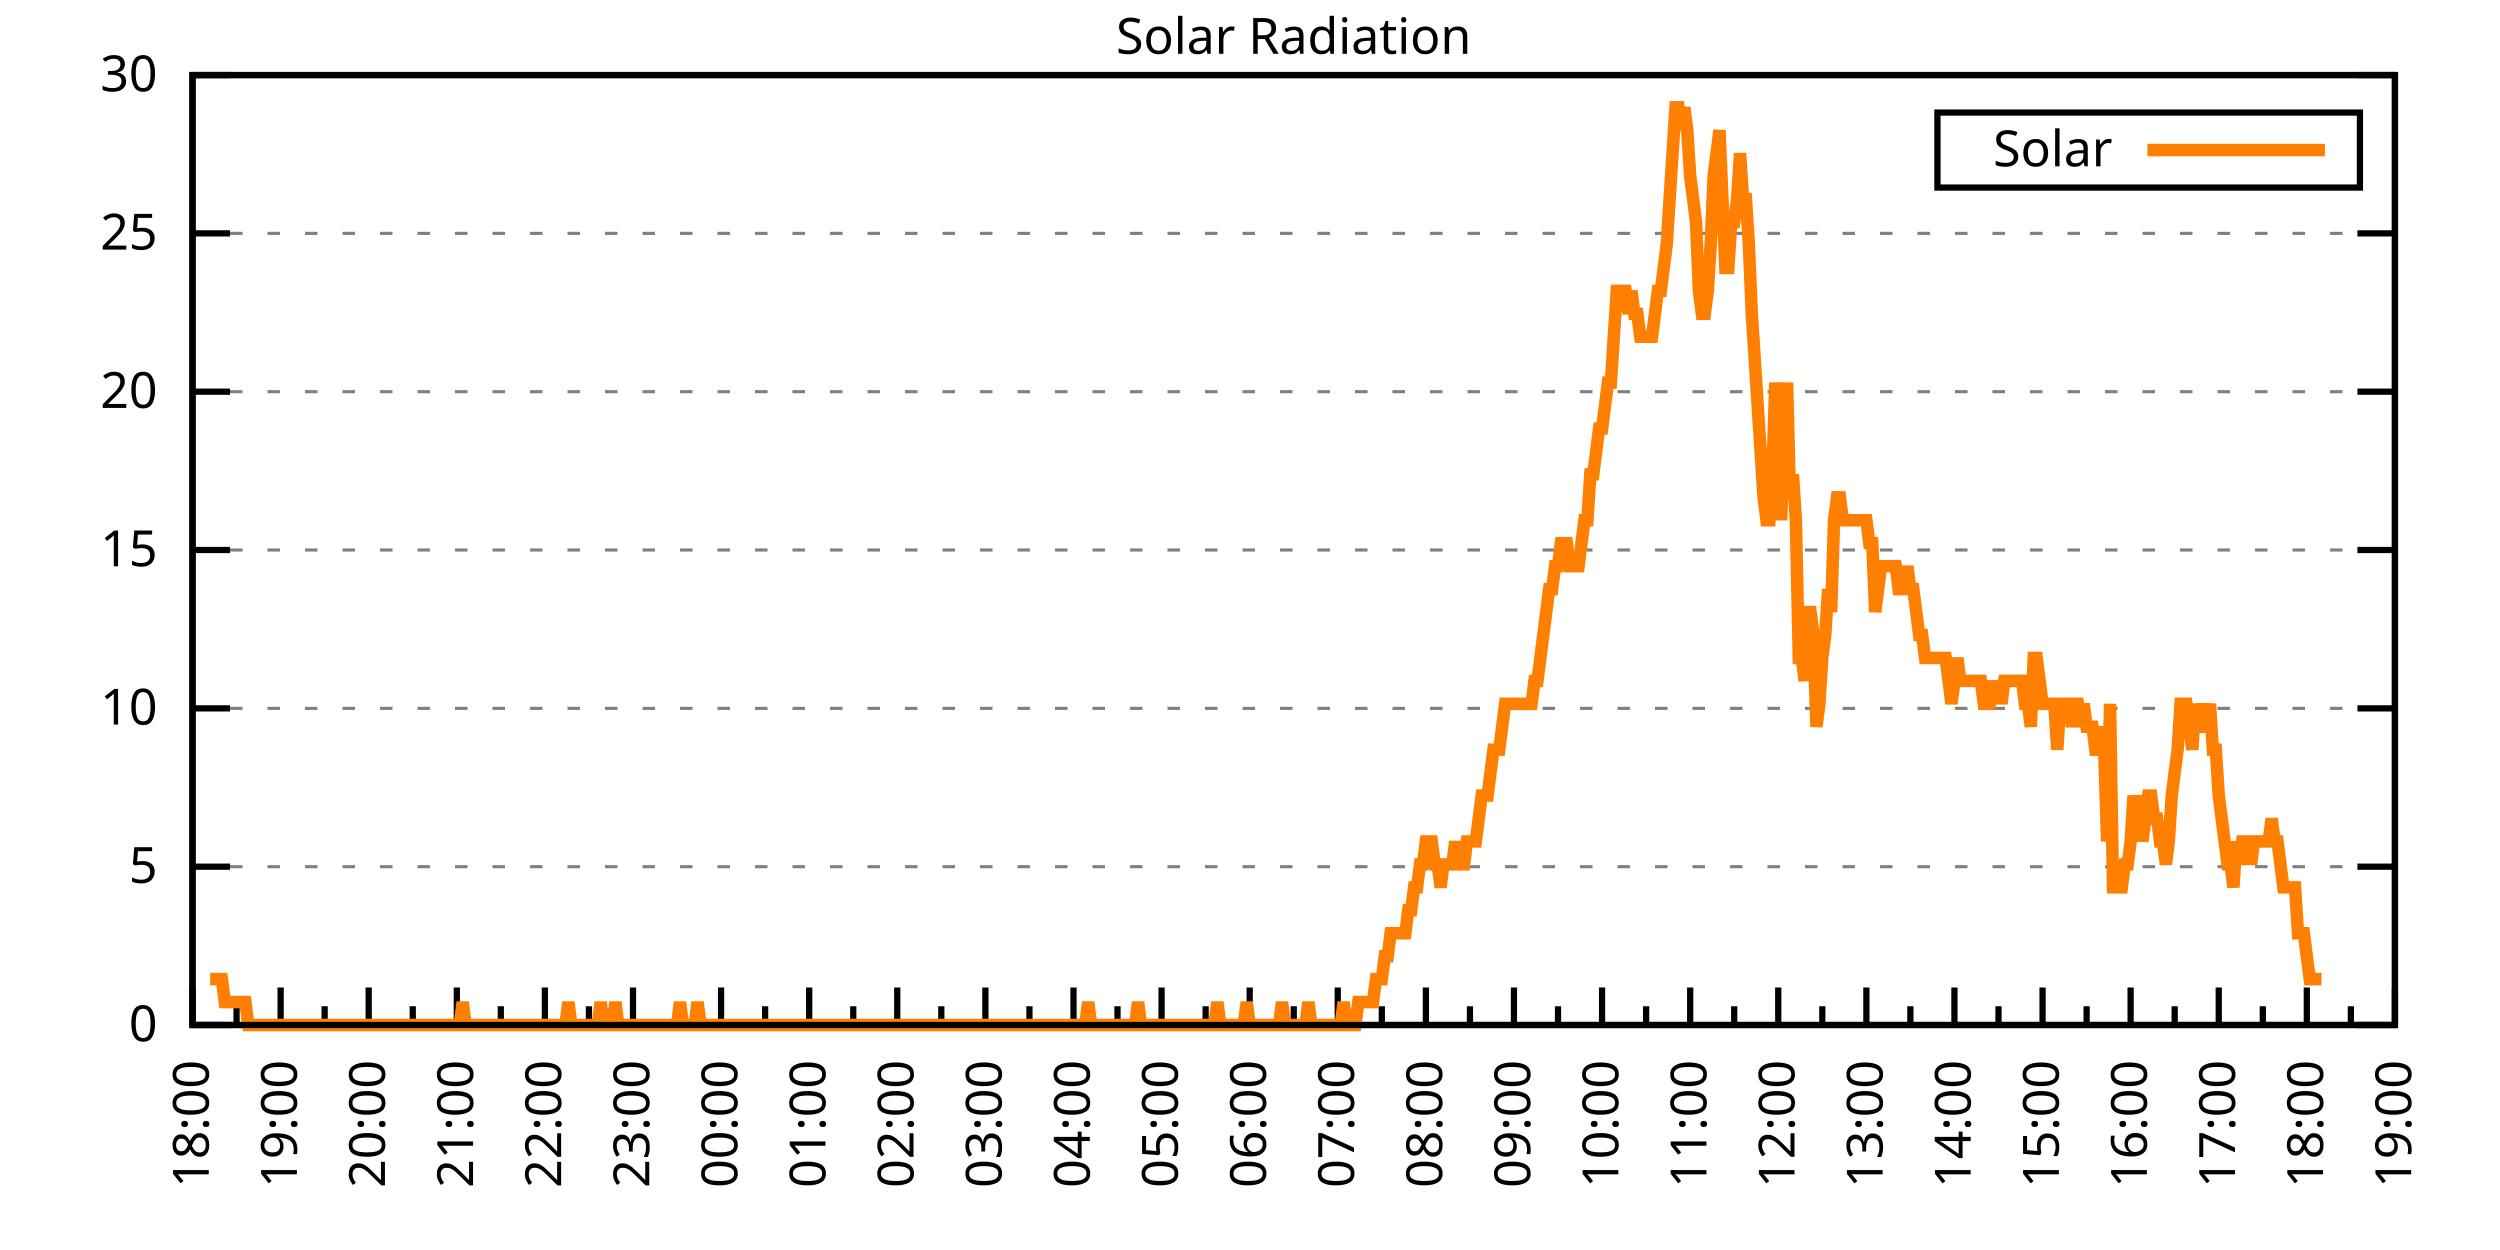
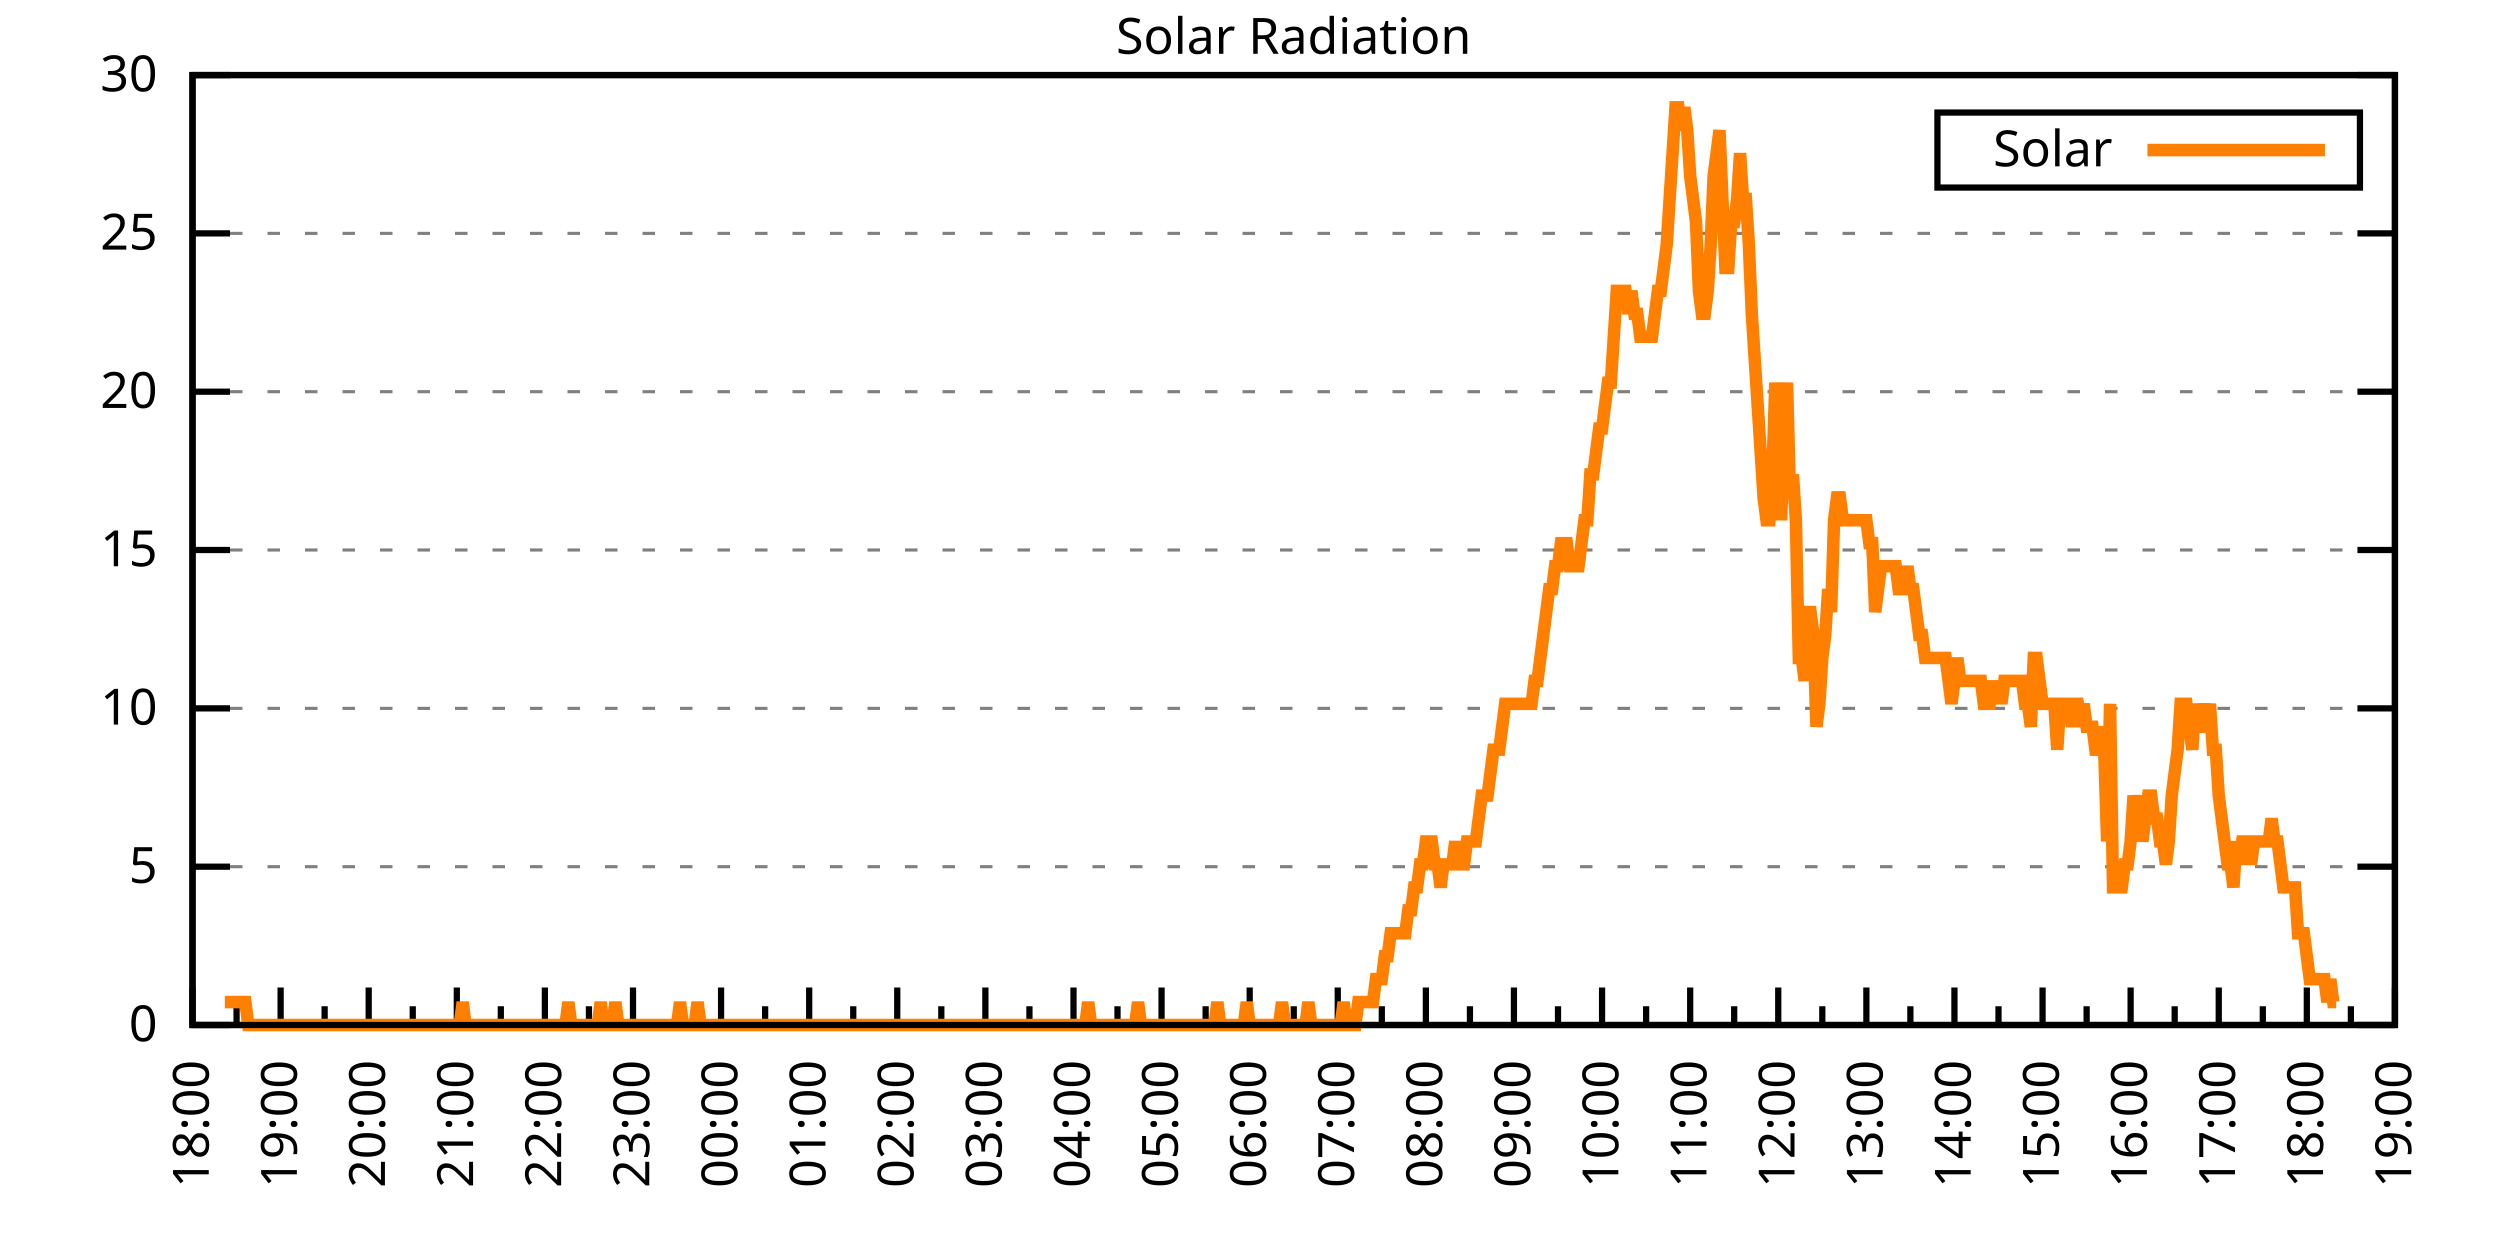
<svg xmlns="http://www.w3.org/2000/svg" xmlns:xlink="http://www.w3.org/1999/xlink" width="400" height="200" viewBox="0 0 400 200">
  <g id="gnuplot_canvas">
    <rect x="0" y="0" width="400" height="200" fill="none" />
    <defs>
      <circle id="gpDot" r="0.5" stroke-width="0.5" stroke="currentColor" />
      <path id="gpPt0" stroke-width="0.333" stroke="currentColor" d="M-1,0 h2 M0,-1 v2" />
      <path id="gpPt1" stroke-width="0.333" stroke="currentColor" d="M-1,-1 L1,1 M1,-1 L-1,1" />
      <path id="gpPt2" stroke-width="0.333" stroke="currentColor" d="M-1,0 L1,0 M0,-1 L0,1 M-1,-1 L1,1 M-1,1 L1,-1" />
      <rect id="gpPt3" stroke-width="0.333" stroke="currentColor" x="-1" y="-1" width="2" height="2" />
      <rect id="gpPt4" stroke-width="0.333" stroke="currentColor" fill="currentColor" x="-1" y="-1" width="2" height="2" />
      <circle id="gpPt5" stroke-width="0.333" stroke="currentColor" cx="0" cy="0" r="1" />
      <use xlink:href="#gpPt5" id="gpPt6" fill="currentColor" stroke="none" />
      <path id="gpPt7" stroke-width="0.333" stroke="currentColor" d="M0,-1.33 L-1.33,0.67 L1.33,0.67 z" />
      <use xlink:href="#gpPt7" id="gpPt8" fill="currentColor" stroke="none" />
      <use xlink:href="#gpPt7" id="gpPt9" stroke="currentColor" transform="rotate(180)" />
      <use xlink:href="#gpPt9" id="gpPt10" fill="currentColor" stroke="none" />
      <use xlink:href="#gpPt3" id="gpPt11" stroke="currentColor" transform="rotate(45)" />
      <use xlink:href="#gpPt11" id="gpPt12" fill="currentColor" stroke="none" />
      <path id="gpPt13" stroke-width="0.333" stroke="currentColor" d="M0,1.330 L1.265,0.411 L0.782,-1.067 L-0.782,-1.076 L-1.265,0.411 z" />
      <use xlink:href="#gpPt13" id="gpPt14" fill="currentColor" stroke="none" />
      <filter id="textbox" filterUnits="objectBoundingBox" x="0" y="0" height="1" width="1">
        <feFlood flood-color="white" flood-opacity="1" result="bgnd" />
        <feComposite in="SourceGraphic" in2="bgnd" operator="atop" />
      </filter>
      <filter id="greybox" filterUnits="objectBoundingBox" x="0" y="0" height="1" width="1">
        <feFlood flood-color="lightgrey" flood-opacity="1" result="grey" />
        <feComposite in="SourceGraphic" in2="grey" operator="atop" />
      </filter>
    </defs>
    <g fill="none" color="white" stroke="currentColor" stroke-width="1.00" stroke-linecap="butt" stroke-linejoin="miter">
</g>
    <g fill="none" color="black" stroke="currentColor" stroke-width="1.00" stroke-linecap="butt" stroke-linejoin="miter">
      <g stroke="none" shape-rendering="crispEdges">
        <polygon fill="rgb(255, 255, 255)" points="30.80,164.00 383.18,164.00 383.18,12.02 30.80,12.02 " />
      </g>
    </g>
    <g fill="none" color="black" stroke="currentColor" stroke-width="1.00" stroke-linecap="butt" stroke-linejoin="miter">
</g>
    <g fill="none" color="black" stroke="black" stroke-width="0.50" stroke-linecap="butt" stroke-linejoin="miter">
</g>
    <g fill="none" color="gray" stroke="currentColor" stroke-width="0.50" stroke-linecap="butt" stroke-linejoin="miter">
      <path stroke="gray" stroke-dasharray="2,4" class="gridline" d="M30.80,164.00 L383.19,164.00  " />
    </g>
    <g fill="none" color="gray" stroke="gray" stroke-width="1.00" stroke-linecap="butt" stroke-linejoin="miter">
</g>
    <g fill="none" color="black" stroke="currentColor" stroke-width="1.00" stroke-linecap="butt" stroke-linejoin="miter">
      <path stroke="black" d="M30.80,164.00 L36.80,164.00 M383.19,164.00 L377.19,164.00  " />
      <g transform="translate(25.20,166.60)" stroke="none" fill="black" font-family="Sans" font-size="8.00" text-anchor="end">
        <text>
          <tspan font-family="Sans"> 0</tspan>
        </text>
      </g>
    </g>
    <g fill="none" color="black" stroke="currentColor" stroke-width="1.00" stroke-linecap="butt" stroke-linejoin="miter">
</g>
    <g fill="none" color="black" stroke="black" stroke-width="0.50" stroke-linecap="butt" stroke-linejoin="miter">
</g>
    <g fill="none" color="gray" stroke="currentColor" stroke-width="0.50" stroke-linecap="butt" stroke-linejoin="miter">
      <path stroke="gray" stroke-dasharray="2,4" class="gridline" d="M30.80,138.67 L383.19,138.67  " />
    </g>
    <g fill="none" color="gray" stroke="gray" stroke-width="1.00" stroke-linecap="butt" stroke-linejoin="miter">
</g>
    <g fill="none" color="black" stroke="currentColor" stroke-width="1.00" stroke-linecap="butt" stroke-linejoin="miter">
      <path stroke="black" d="M30.80,138.67 L36.80,138.67 M383.19,138.67 L377.19,138.67  " />
      <g transform="translate(25.20,141.27)" stroke="none" fill="black" font-family="Sans" font-size="8.00" text-anchor="end">
        <text>
          <tspan font-family="Sans"> 5</tspan>
        </text>
      </g>
    </g>
    <g fill="none" color="black" stroke="currentColor" stroke-width="1.00" stroke-linecap="butt" stroke-linejoin="miter">
</g>
    <g fill="none" color="black" stroke="black" stroke-width="0.50" stroke-linecap="butt" stroke-linejoin="miter">
</g>
    <g fill="none" color="gray" stroke="currentColor" stroke-width="0.50" stroke-linecap="butt" stroke-linejoin="miter">
      <path stroke="gray" stroke-dasharray="2,4" class="gridline" d="M30.80,113.34 L383.19,113.34  " />
    </g>
    <g fill="none" color="gray" stroke="gray" stroke-width="1.00" stroke-linecap="butt" stroke-linejoin="miter">
</g>
    <g fill="none" color="black" stroke="currentColor" stroke-width="1.00" stroke-linecap="butt" stroke-linejoin="miter">
      <path stroke="black" d="M30.80,113.34 L36.80,113.34 M383.19,113.34 L377.19,113.34  " />
      <g transform="translate(25.20,115.94)" stroke="none" fill="black" font-family="Sans" font-size="8.00" text-anchor="end">
        <text>
          <tspan font-family="Sans"> 10</tspan>
        </text>
      </g>
    </g>
    <g fill="none" color="black" stroke="currentColor" stroke-width="1.00" stroke-linecap="butt" stroke-linejoin="miter">
</g>
    <g fill="none" color="black" stroke="black" stroke-width="0.50" stroke-linecap="butt" stroke-linejoin="miter">
</g>
    <g fill="none" color="gray" stroke="currentColor" stroke-width="0.50" stroke-linecap="butt" stroke-linejoin="miter">
      <path stroke="gray" stroke-dasharray="2,4" class="gridline" d="M30.80,88.00 L383.19,88.00  " />
    </g>
    <g fill="none" color="gray" stroke="gray" stroke-width="1.00" stroke-linecap="butt" stroke-linejoin="miter">
</g>
    <g fill="none" color="black" stroke="currentColor" stroke-width="1.00" stroke-linecap="butt" stroke-linejoin="miter">
      <path stroke="black" d="M30.80,88.00 L36.80,88.00 M383.19,88.00 L377.19,88.00  " />
      <g transform="translate(25.20,90.60)" stroke="none" fill="black" font-family="Sans" font-size="8.00" text-anchor="end">
        <text>
          <tspan font-family="Sans"> 15</tspan>
        </text>
      </g>
    </g>
    <g fill="none" color="black" stroke="currentColor" stroke-width="1.00" stroke-linecap="butt" stroke-linejoin="miter">
</g>
    <g fill="none" color="black" stroke="black" stroke-width="0.50" stroke-linecap="butt" stroke-linejoin="miter">
</g>
    <g fill="none" color="gray" stroke="currentColor" stroke-width="0.50" stroke-linecap="butt" stroke-linejoin="miter">
      <path stroke="gray" stroke-dasharray="2,4" class="gridline" d="M30.80,62.67 L383.19,62.67  " />
    </g>
    <g fill="none" color="gray" stroke="gray" stroke-width="1.00" stroke-linecap="butt" stroke-linejoin="miter">
</g>
    <g fill="none" color="black" stroke="currentColor" stroke-width="1.00" stroke-linecap="butt" stroke-linejoin="miter">
      <path stroke="black" d="M30.80,62.67 L36.80,62.67 M383.19,62.67 L377.19,62.67  " />
      <g transform="translate(25.20,65.27)" stroke="none" fill="black" font-family="Sans" font-size="8.00" text-anchor="end">
        <text>
          <tspan font-family="Sans"> 20</tspan>
        </text>
      </g>
    </g>
    <g fill="none" color="black" stroke="currentColor" stroke-width="1.00" stroke-linecap="butt" stroke-linejoin="miter">
</g>
    <g fill="none" color="black" stroke="black" stroke-width="0.50" stroke-linecap="butt" stroke-linejoin="miter">
</g>
    <g fill="none" color="gray" stroke="currentColor" stroke-width="0.50" stroke-linecap="butt" stroke-linejoin="miter">
      <path stroke="gray" stroke-dasharray="2,4" class="gridline" d="M30.80,37.34 L383.19,37.34  " />
    </g>
    <g fill="none" color="gray" stroke="gray" stroke-width="1.00" stroke-linecap="butt" stroke-linejoin="miter">
</g>
    <g fill="none" color="black" stroke="currentColor" stroke-width="1.00" stroke-linecap="butt" stroke-linejoin="miter">
      <path stroke="black" d="M30.80,37.34 L36.80,37.34 M383.19,37.34 L377.19,37.34  " />
      <g transform="translate(25.20,39.94)" stroke="none" fill="black" font-family="Sans" font-size="8.00" text-anchor="end">
        <text>
          <tspan font-family="Sans"> 25</tspan>
        </text>
      </g>
    </g>
    <g fill="none" color="black" stroke="currentColor" stroke-width="1.00" stroke-linecap="butt" stroke-linejoin="miter">
</g>
    <g fill="none" color="black" stroke="black" stroke-width="0.50" stroke-linecap="butt" stroke-linejoin="miter">
</g>
    <g fill="none" color="gray" stroke="currentColor" stroke-width="0.50" stroke-linecap="butt" stroke-linejoin="miter">
      <path stroke="gray" stroke-dasharray="2,4" class="gridline" d="M30.80,12.01 L383.19,12.01  " />
    </g>
    <g fill="none" color="gray" stroke="gray" stroke-width="1.00" stroke-linecap="butt" stroke-linejoin="miter">
</g>
    <g fill="none" color="black" stroke="currentColor" stroke-width="1.00" stroke-linecap="butt" stroke-linejoin="miter">
      <path stroke="black" d="M30.80,12.01 L36.80,12.01 M383.19,12.01 L377.19,12.01  " />
      <g transform="translate(25.20,14.61)" stroke="none" fill="black" font-family="Sans" font-size="8.00" text-anchor="end">
        <text>
          <tspan font-family="Sans"> 30</tspan>
        </text>
      </g>
    </g>
    <g fill="none" color="black" stroke="currentColor" stroke-width="1.00" stroke-linecap="butt" stroke-linejoin="miter">
      <path stroke="black" d="M30.80,164.00 L30.80,158.00  " />
      <g transform="translate(33.40,169.60) rotate(270)" stroke="none" fill="black" font-family="Sans" font-size="8.00" text-anchor="end">
        <text>
          <tspan font-family="Sans">18:00</tspan>
        </text>
      </g>
    </g>
    <g fill="none" color="black" stroke="currentColor" stroke-width="1.00" stroke-linecap="butt" stroke-linejoin="miter">
      <path stroke="black" d="M37.85,164.00 L37.85,161.00 M44.90,164.00 L44.90,158.00  " />
      <g transform="translate(47.50,169.60) rotate(270)" stroke="none" fill="black" font-family="Sans" font-size="8.00" text-anchor="end">
        <text>
          <tspan font-family="Sans">19:00</tspan>
        </text>
      </g>
    </g>
    <g fill="none" color="black" stroke="currentColor" stroke-width="1.00" stroke-linecap="butt" stroke-linejoin="miter">
      <path stroke="black" d="M51.94,164.00 L51.94,161.00 M58.99,164.00 L58.99,158.00  " />
      <g transform="translate(61.59,169.60) rotate(270)" stroke="none" fill="black" font-family="Sans" font-size="8.00" text-anchor="end">
        <text>
          <tspan font-family="Sans">20:00</tspan>
        </text>
      </g>
    </g>
    <g fill="none" color="black" stroke="currentColor" stroke-width="1.00" stroke-linecap="butt" stroke-linejoin="miter">
      <path stroke="black" d="M66.04,164.00 L66.04,161.00 M73.09,164.00 L73.09,158.00  " />
      <g transform="translate(75.69,169.60) rotate(270)" stroke="none" fill="black" font-family="Sans" font-size="8.00" text-anchor="end">
        <text>
          <tspan font-family="Sans">21:00</tspan>
        </text>
      </g>
    </g>
    <g fill="none" color="black" stroke="currentColor" stroke-width="1.00" stroke-linecap="butt" stroke-linejoin="miter">
      <path stroke="black" d="M80.13,164.00 L80.13,161.00 M87.18,164.00 L87.18,158.00  " />
      <g transform="translate(89.78,169.60) rotate(270)" stroke="none" fill="black" font-family="Sans" font-size="8.00" text-anchor="end">
        <text>
          <tspan font-family="Sans">22:00</tspan>
        </text>
      </g>
    </g>
    <g fill="none" color="black" stroke="currentColor" stroke-width="1.00" stroke-linecap="butt" stroke-linejoin="miter">
      <path stroke="black" d="M94.23,164.00 L94.23,161.00 M101.28,164.00 L101.28,158.00  " />
      <g transform="translate(103.88,169.60) rotate(270)" stroke="none" fill="black" font-family="Sans" font-size="8.00" text-anchor="end">
        <text>
          <tspan font-family="Sans">23:00</tspan>
        </text>
      </g>
    </g>
    <g fill="none" color="black" stroke="currentColor" stroke-width="1.00" stroke-linecap="butt" stroke-linejoin="miter">
      <path stroke="black" d="M108.33,164.00 L108.33,161.00 M115.37,164.00 L115.37,158.00  " />
      <g transform="translate(117.97,169.60) rotate(270)" stroke="none" fill="black" font-family="Sans" font-size="8.00" text-anchor="end">
        <text>
          <tspan font-family="Sans">00:00</tspan>
        </text>
      </g>
    </g>
    <g fill="none" color="black" stroke="currentColor" stroke-width="1.00" stroke-linecap="butt" stroke-linejoin="miter">
      <path stroke="black" d="M122.42,164.00 L122.42,161.00 M129.47,164.00 L129.47,158.00  " />
      <g transform="translate(132.07,169.60) rotate(270)" stroke="none" fill="black" font-family="Sans" font-size="8.00" text-anchor="end">
        <text>
          <tspan font-family="Sans">01:00</tspan>
        </text>
      </g>
    </g>
    <g fill="none" color="black" stroke="currentColor" stroke-width="1.00" stroke-linecap="butt" stroke-linejoin="miter">
      <path stroke="black" d="M136.52,164.00 L136.52,161.00 M143.56,164.00 L143.56,158.00  " />
      <g transform="translate(146.16,169.60) rotate(270)" stroke="none" fill="black" font-family="Sans" font-size="8.00" text-anchor="end">
        <text>
          <tspan font-family="Sans">02:00</tspan>
        </text>
      </g>
    </g>
    <g fill="none" color="black" stroke="currentColor" stroke-width="1.00" stroke-linecap="butt" stroke-linejoin="miter">
      <path stroke="black" d="M150.61,164.00 L150.61,161.00 M157.66,164.00 L157.66,158.00  " />
      <g transform="translate(160.26,169.60) rotate(270)" stroke="none" fill="black" font-family="Sans" font-size="8.00" text-anchor="end">
        <text>
          <tspan font-family="Sans">03:00</tspan>
        </text>
      </g>
    </g>
    <g fill="none" color="black" stroke="currentColor" stroke-width="1.00" stroke-linecap="butt" stroke-linejoin="miter">
      <path stroke="black" d="M164.71,164.00 L164.71,161.00 M171.76,164.00 L171.76,158.00  " />
      <g transform="translate(174.36,169.60) rotate(270)" stroke="none" fill="black" font-family="Sans" font-size="8.00" text-anchor="end">
        <text>
          <tspan font-family="Sans">04:00</tspan>
        </text>
      </g>
    </g>
    <g fill="none" color="black" stroke="currentColor" stroke-width="1.00" stroke-linecap="butt" stroke-linejoin="miter">
      <path stroke="black" d="M178.80,164.00 L178.80,161.00 M185.85,164.00 L185.85,158.00  " />
      <g transform="translate(188.45,169.60) rotate(270)" stroke="none" fill="black" font-family="Sans" font-size="8.00" text-anchor="end">
        <text>
          <tspan font-family="Sans">05:00</tspan>
        </text>
      </g>
    </g>
    <g fill="none" color="black" stroke="currentColor" stroke-width="1.00" stroke-linecap="butt" stroke-linejoin="miter">
      <path stroke="black" d="M192.90,164.00 L192.90,161.00 M199.95,164.00 L199.95,158.00  " />
      <g transform="translate(202.55,169.60) rotate(270)" stroke="none" fill="black" font-family="Sans" font-size="8.00" text-anchor="end">
        <text>
          <tspan font-family="Sans">06:00</tspan>
        </text>
      </g>
    </g>
    <g fill="none" color="black" stroke="currentColor" stroke-width="1.00" stroke-linecap="butt" stroke-linejoin="miter">
      <path stroke="black" d="M207.00,164.00 L207.00,161.00 M214.04,164.00 L214.04,158.00  " />
      <g transform="translate(216.64,169.60) rotate(270)" stroke="none" fill="black" font-family="Sans" font-size="8.00" text-anchor="end">
        <text>
          <tspan font-family="Sans">07:00</tspan>
        </text>
      </g>
    </g>
    <g fill="none" color="black" stroke="currentColor" stroke-width="1.00" stroke-linecap="butt" stroke-linejoin="miter">
      <path stroke="black" d="M221.09,164.00 L221.09,161.00 M228.14,164.00 L228.14,158.00  " />
      <g transform="translate(230.74,169.60) rotate(270)" stroke="none" fill="black" font-family="Sans" font-size="8.00" text-anchor="end">
        <text>
          <tspan font-family="Sans">08:00</tspan>
        </text>
      </g>
    </g>
    <g fill="none" color="black" stroke="currentColor" stroke-width="1.00" stroke-linecap="butt" stroke-linejoin="miter">
      <path stroke="black" d="M235.19,164.00 L235.19,161.00 M242.23,164.00 L242.23,158.00  " />
      <g transform="translate(244.83,169.60) rotate(270)" stroke="none" fill="black" font-family="Sans" font-size="8.00" text-anchor="end">
        <text>
          <tspan font-family="Sans">09:00</tspan>
        </text>
      </g>
    </g>
    <g fill="none" color="black" stroke="currentColor" stroke-width="1.00" stroke-linecap="butt" stroke-linejoin="miter">
      <path stroke="black" d="M249.28,164.00 L249.28,161.00 M256.33,164.00 L256.33,158.00  " />
      <g transform="translate(258.93,169.60) rotate(270)" stroke="none" fill="black" font-family="Sans" font-size="8.00" text-anchor="end">
        <text>
          <tspan font-family="Sans">10:00</tspan>
        </text>
      </g>
    </g>
    <g fill="none" color="black" stroke="currentColor" stroke-width="1.00" stroke-linecap="butt" stroke-linejoin="miter">
      <path stroke="black" d="M263.38,164.00 L263.38,161.00 M270.43,164.00 L270.43,158.00  " />
      <g transform="translate(273.03,169.60) rotate(270)" stroke="none" fill="black" font-family="Sans" font-size="8.00" text-anchor="end">
        <text>
          <tspan font-family="Sans">11:00</tspan>
        </text>
      </g>
    </g>
    <g fill="none" color="black" stroke="currentColor" stroke-width="1.00" stroke-linecap="butt" stroke-linejoin="miter">
      <path stroke="black" d="M277.47,164.00 L277.47,161.00 M284.52,164.00 L284.52,158.00  " />
      <g transform="translate(287.12,169.60) rotate(270)" stroke="none" fill="black" font-family="Sans" font-size="8.00" text-anchor="end">
        <text>
          <tspan font-family="Sans">12:00</tspan>
        </text>
      </g>
    </g>
    <g fill="none" color="black" stroke="currentColor" stroke-width="1.00" stroke-linecap="butt" stroke-linejoin="miter">
      <path stroke="black" d="M291.57,164.00 L291.57,161.00 M298.62,164.00 L298.62,158.00  " />
      <g transform="translate(301.22,169.60) rotate(270)" stroke="none" fill="black" font-family="Sans" font-size="8.00" text-anchor="end">
        <text>
          <tspan font-family="Sans">13:00</tspan>
        </text>
      </g>
    </g>
    <g fill="none" color="black" stroke="currentColor" stroke-width="1.00" stroke-linecap="butt" stroke-linejoin="miter">
      <path stroke="black" d="M305.66,164.00 L305.66,161.00 M312.71,164.00 L312.71,158.00  " />
      <g transform="translate(315.31,169.60) rotate(270)" stroke="none" fill="black" font-family="Sans" font-size="8.00" text-anchor="end">
        <text>
          <tspan font-family="Sans">14:00</tspan>
        </text>
      </g>
    </g>
    <g fill="none" color="black" stroke="currentColor" stroke-width="1.00" stroke-linecap="butt" stroke-linejoin="miter">
      <path stroke="black" d="M319.76,164.00 L319.76,161.00 M326.81,164.00 L326.81,158.00  " />
      <g transform="translate(329.41,169.60) rotate(270)" stroke="none" fill="black" font-family="Sans" font-size="8.00" text-anchor="end">
        <text>
          <tspan font-family="Sans">15:00</tspan>
        </text>
      </g>
    </g>
    <g fill="none" color="black" stroke="currentColor" stroke-width="1.00" stroke-linecap="butt" stroke-linejoin="miter">
      <path stroke="black" d="M333.86,164.00 L333.86,161.00 M340.90,164.00 L340.90,158.00  " />
      <g transform="translate(343.50,169.60) rotate(270)" stroke="none" fill="black" font-family="Sans" font-size="8.00" text-anchor="end">
        <text>
          <tspan font-family="Sans">16:00</tspan>
        </text>
      </g>
    </g>
    <g fill="none" color="black" stroke="currentColor" stroke-width="1.00" stroke-linecap="butt" stroke-linejoin="miter">
      <path stroke="black" d="M347.95,164.00 L347.95,161.00 M355.00,164.00 L355.00,158.00  " />
      <g transform="translate(357.60,169.60) rotate(270)" stroke="none" fill="black" font-family="Sans" font-size="8.00" text-anchor="end">
        <text>
          <tspan font-family="Sans">17:00</tspan>
        </text>
      </g>
    </g>
    <g fill="none" color="black" stroke="currentColor" stroke-width="1.00" stroke-linecap="butt" stroke-linejoin="miter">
      <path stroke="black" d="M362.05,164.00 L362.05,161.00 M369.09,164.00 L369.09,158.00  " />
      <g transform="translate(371.69,169.60) rotate(270)" stroke="none" fill="black" font-family="Sans" font-size="8.00" text-anchor="end">
        <text>
          <tspan font-family="Sans">18:00</tspan>
        </text>
      </g>
    </g>
    <g fill="none" color="black" stroke="currentColor" stroke-width="1.00" stroke-linecap="butt" stroke-linejoin="miter">
      <path stroke="black" d="M376.14,164.00 L376.14,161.00 M383.19,164.00 L383.19,158.00  " />
      <g transform="translate(385.79,169.60) rotate(270)" stroke="none" fill="black" font-family="Sans" font-size="8.00" text-anchor="end">
        <text>
          <tspan font-family="Sans">19:00</tspan>
        </text>
      </g>
    </g>
    <g fill="none" color="black" stroke="currentColor" stroke-width="1.00" stroke-linecap="butt" stroke-linejoin="miter">
</g>
    <g fill="none" color="black" stroke="currentColor" stroke-width="1.00" stroke-linecap="butt" stroke-linejoin="miter">
      <path stroke="black" d="M30.80,12.01 L30.80,164.00 L383.19,164.00 L383.19,12.01 L30.80,12.01 Z  " />
    </g>
    <g fill="none" color="black" stroke="currentColor" stroke-width="1.00" stroke-linecap="butt" stroke-linejoin="miter">
      <g transform="translate(6.80,88.01) rotate(270)" stroke="none" fill="black" font-family="Sans" font-size="8.00" text-anchor="middle">
        <text />
      </g>
    </g>
    <g fill="none" color="black" stroke="currentColor" stroke-width="1.00" stroke-linecap="butt" stroke-linejoin="miter">
</g>
    <g fill="none" color="black" stroke="currentColor" stroke-width="1.00" stroke-linecap="butt" stroke-linejoin="miter">
      <path stroke="black" d="M309.99,30.01 L309.99,18.01 L377.59,18.01 L377.59,30.01 L309.99,30.01 Z  " />
    </g>
    <g id="Solar_Radiation_plot_1">
      <g fill="none" color="white" stroke="black" stroke-width="2.00" stroke-linecap="butt" stroke-linejoin="miter">
</g>
      <g fill="none" color="black" stroke="currentColor" stroke-width="2.00" stroke-linecap="butt" stroke-linejoin="miter">
        <g transform="translate(337.99,26.61)" stroke="none" fill="black" font-family="Sans" font-size="8.00" text-anchor="end">
          <text>
            <tspan font-family="Sans">Solar</tspan>
          </text>
        </g>
      </g>
      <g fill="none" color="black" stroke="currentColor" stroke-width="2.00" stroke-linecap="butt" stroke-linejoin="miter">
-         <path stroke="rgb(255, 127,   0)" d="M343.59,24.01 L371.99,24.01 M33.62,156.66 L34.09,156.66 L34.56,156.66 L35.03,156.66 L35.50,156.66 L35.97,160.33   L36.44,160.33 L36.91,160.33 L37.38,160.33 L37.85,160.33 L38.32,160.33 L38.79,160.33 L39.26,160.33 L39.73,164.00   L40.20,164.00 L40.67,164.00 L41.14,164.00 L41.61,164.00 L42.08,164.00 L42.55,164.00 L43.02,164.00 L43.49,164.00   L43.96,164.00 L44.43,164.00 L44.90,164.00 L45.37,164.00 L45.84,164.00 L46.31,164.00 L46.78,164.00 L47.24,164.00   L47.71,164.00 L48.18,164.00 L48.65,164.00 L49.12,164.00 L49.59,164.00 L50.06,164.00 L50.53,164.00 L51.00,164.00   L51.47,164.00 L51.94,164.00 L52.41,164.00 L52.88,164.00 L53.35,164.00 L53.82,164.00 L54.29,164.00 L54.76,164.00   L55.23,164.00 L55.70,164.00 L56.17,164.00 L56.64,164.00 L57.11,164.00 L57.58,164.00 L58.05,164.00 L58.52,164.00   L58.99,164.00 L59.46,164.00 L59.93,164.00 L60.40,164.00 L60.87,164.00 L61.34,164.00 L61.81,164.00 L62.28,164.00   L62.75,164.00 L63.22,164.00 L63.69,164.00 L64.16,164.00 L64.63,164.00 L65.10,164.00 L65.57,164.00 L66.04,164.00   L66.51,164.00 L66.98,164.00 L67.45,164.00 L67.92,164.00 L68.39,164.00 L68.86,164.00 L69.33,164.00 L69.80,164.00   L70.27,164.00 L70.74,164.00 L71.21,164.00 L71.68,164.00 L72.15,164.00 L72.62,164.00 L73.09,164.00 L73.56,164.00   L74.03,160.33 L74.50,164.00 L74.97,164.00 L75.44,164.00 L75.91,164.00 L76.38,164.00 L76.85,164.00 L77.32,164.00   L77.79,164.00 L78.26,164.00 L78.73,164.00 L79.19,164.00 L79.66,164.00 L80.13,164.00 L80.60,164.00 L81.07,164.00   L81.54,164.00 L82.01,164.00 L82.48,164.00 L82.95,164.00 L83.42,164.00 L83.89,164.00 L84.36,164.00 L84.83,164.00   L85.30,164.00 L85.77,164.00 L86.24,164.00 L86.71,164.00 L87.18,164.00 L87.65,164.00 L88.12,164.00 L88.59,164.00   L89.06,164.00 L89.53,164.00 L90.00,164.00 L90.47,164.00 L90.94,160.33 L91.41,164.00 L91.88,164.00 L92.35,164.00   L92.82,164.00 L93.29,164.00 L93.76,164.00 L94.23,164.00 L94.70,164.00 L95.17,164.00 L95.64,164.00 L96.11,160.33   L96.58,164.00 L97.05,164.00 L97.52,164.00 L97.99,164.00 L98.46,160.33 L98.93,164.00 L99.40,164.00 L99.87,164.00   L100.34,164.00 L100.81,164.00 L101.28,164.00 L101.75,164.00 L102.22,164.00 L102.69,164.00 L103.16,164.00 L103.63,164.00   L104.10,164.00 L104.57,164.00 L105.04,164.00 L105.51,164.00 L105.98,164.00 L106.45,164.00 L106.92,164.00 L107.39,164.00   L107.86,164.00 L108.33,164.00 L108.80,160.33 L109.27,164.00 L109.74,164.00 L110.21,164.00 L110.68,164.00 L111.14,164.00   L111.61,160.33 L112.08,164.00 L112.55,164.00 L113.02,164.00 L113.49,164.00 L113.96,164.00 L114.43,164.00 L114.90,164.00   L115.37,164.00 L115.84,164.00 L116.31,164.00 L116.78,164.00 L117.25,164.00 L117.72,164.00 L118.19,164.00 L118.66,164.00   L119.13,164.00 L119.60,164.00 L120.07,164.00 L120.54,164.00 L121.01,164.00 L121.48,164.00 L121.95,164.00 L122.42,164.00   L122.89,164.00 L123.36,164.00 L123.83,164.00 L124.30,164.00 L124.77,164.00 L125.24,164.00 L125.71,164.00 L126.18,164.00   L126.65,164.00 L127.12,164.00 L127.59,164.00 L128.06,164.00 L128.53,164.00 L129.00,164.00 L129.47,164.00 L129.94,164.00   L130.41,164.00 L130.88,164.00 L131.35,164.00 L131.82,164.00 L132.29,164.00 L132.76,164.00 L133.23,164.00 L133.70,164.00   L134.17,164.00 L134.64,164.00 L135.11,164.00 L135.58,164.00 L136.05,164.00 L136.52,164.00 L136.99,164.00 L137.46,164.00   L137.93,164.00 L138.40,164.00 L138.87,164.00 L139.34,164.00 L139.81,164.00 L140.28,164.00 L140.75,164.00 L141.22,164.00   L141.69,164.00 L142.16,164.00 L142.63,164.00 L143.09,164.00 L143.56,164.00 L144.03,164.00 L144.50,164.00 L144.97,164.00   L145.44,164.00 L145.91,164.00 L146.38,164.00 L146.85,164.00 L147.32,164.00 L147.79,164.00 L148.26,164.00 L148.73,164.00   L149.20,164.00 L149.67,164.00 L150.14,164.00 L150.61,164.00 L151.08,164.00 L151.55,164.00 L152.02,164.00 L152.49,164.00   L152.96,164.00 L153.43,164.00 L153.90,164.00 L154.37,164.00 L154.84,164.00 L155.31,164.00 L155.78,164.00 L156.25,164.00   L156.72,164.00 L157.19,164.00 L157.66,164.00 L158.13,164.00 L158.60,164.00 L159.07,164.00 L159.54,164.00 L160.01,164.00   L160.48,164.00 L160.95,164.00 L161.42,164.00 L161.89,164.00 L162.36,164.00 L162.83,164.00 L163.30,164.00 L163.77,164.00   L164.24,164.00 L164.71,164.00 L165.18,164.00 L165.65,164.00 L166.12,164.00 L166.59,164.00 L167.06,164.00 L167.53,164.00   L168.00,164.00 L168.47,164.00 L168.94,164.00 L169.41,164.00 L169.88,164.00 L170.35,164.00 L170.82,164.00 L171.29,164.00   L171.76,164.00 L172.23,164.00 L172.70,164.00 L173.17,164.00 L173.64,164.00 L174.11,160.33 L174.58,164.00 L175.04,164.00   L175.51,164.00 L175.98,164.00 L176.45,164.00 L176.92,164.00 L177.39,164.00 L177.86,164.00 L178.33,164.00 L178.80,164.00   L179.27,164.00 L179.74,164.00 L180.21,164.00 L180.68,164.00 L181.15,164.00 L181.62,164.00 L182.09,160.33 L182.56,164.00   L183.03,164.00 L183.50,164.00 L183.97,164.00 L184.44,164.00 L184.91,164.00 L185.38,164.00 L185.85,164.00 L186.32,164.00   L186.79,164.00 L187.26,164.00 L187.73,164.00 L188.20,164.00 L188.67,164.00 L189.14,164.00 L189.61,164.00 L190.08,164.00   L190.55,164.00 L191.02,164.00 L191.49,164.00 L191.96,164.00 L192.43,164.00 L192.90,164.00 L193.37,164.00 L193.84,164.00   L194.31,164.00 L194.78,160.33 L195.25,164.00 L195.72,164.00 L196.19,164.00 L196.66,164.00 L197.13,164.00 L197.60,164.00   L198.07,164.00 L198.54,164.00 L199.01,164.00 L199.48,160.33 L199.95,164.00 L200.42,164.00 L200.89,164.00 L201.36,164.00   L201.83,164.00 L202.30,164.00 L202.77,164.00 L203.24,164.00 L203.71,164.00 L204.18,164.00 L204.65,164.00 L205.12,160.33   L205.59,164.00 L206.06,164.00 L206.53,164.00 L207.00,164.00 L207.46,164.00 L207.93,164.00 L208.40,164.00 L208.87,164.00   L209.34,160.33 L209.81,164.00 L210.28,164.00 L210.75,164.00 L211.22,164.00 L211.69,164.00 L212.16,164.00 L212.63,164.00   L213.10,164.00 L213.57,164.00 L214.04,164.00 L214.51,164.00 L214.98,160.33 L215.45,164.00 L215.92,164.00 L216.39,164.00   L216.86,164.00 L217.33,160.33 L217.80,160.33 L218.27,160.33 L218.74,160.33 L219.21,160.33 L219.68,160.33 L220.15,156.66   L220.62,156.66 L221.09,156.66 L221.56,152.99 L222.03,152.99 L222.50,149.32 L222.97,149.32 L223.44,149.32 L223.91,149.32   L224.38,149.32 L224.85,149.32 L225.32,145.65 L225.79,145.65 L226.26,141.98 L226.73,141.98 L227.20,138.30 L227.67,138.30   L228.14,134.63 L228.61,134.63 L229.08,134.63 L229.55,138.30 L230.02,138.30 L230.49,141.98 L230.96,138.30 L231.43,138.30   L231.90,138.30 L232.37,138.30 L232.84,134.63 L233.31,138.30 L233.78,138.30 L234.25,138.30 L234.72,134.63 L235.19,134.63   L235.66,134.63 L236.13,134.63 L236.60,130.96 L237.07,127.29 L237.54,127.29 L238.01,127.29 L238.48,123.62 L238.95,119.95   L239.41,119.95 L239.88,119.95 L240.35,116.28 L240.82,112.61 L241.29,112.61 L241.76,112.61 L242.23,112.61 L242.70,112.61   L243.17,112.61 L243.64,112.61 L244.11,112.61 L244.58,112.61 L245.05,112.61 L245.52,108.94 L245.99,108.94 L246.46,105.27   L246.93,101.60 L247.40,97.93 L247.87,94.26 L248.34,94.26 L248.81,90.59 L249.28,90.59 L249.75,86.91 L250.22,86.91   L250.69,86.91 L251.16,90.59 L251.63,90.59 L252.10,90.59 L252.57,90.59 L253.04,86.91 L253.51,83.24 L253.98,83.24   L254.45,75.90 L254.92,75.90 L255.39,72.23 L255.86,68.56 L256.33,68.56 L256.80,64.89 L257.27,61.22 L257.74,61.22   L258.21,53.88 L258.68,46.54 L259.15,46.54 L259.62,46.54 L260.09,46.54 L260.56,50.21 L261.03,46.54 L261.50,50.21   L261.97,50.21 L262.44,53.88 L262.91,53.88 L263.38,53.88 L263.85,53.88 L264.32,53.88 L264.79,50.21 L265.26,46.54   L265.73,46.54 L266.20,42.87 L266.67,39.19 L267.14,31.85 L267.61,24.51 L268.08,17.17 L268.55,17.17 L269.02,20.84   L269.49,17.17 L269.96,20.84 L270.43,28.18 L270.90,31.85 L271.36,35.52 L271.83,46.54 L272.30,50.21 L272.77,50.21   L273.24,46.54 L273.71,39.19 L274.18,28.18 L274.65,24.51 L275.12,20.84 L275.59,31.85 L276.06,42.87 L276.53,42.87   L277.00,35.52 L277.47,35.52 L277.94,31.85 L278.41,24.51 L278.88,31.85 L279.35,31.85 L279.82,39.19 L280.29,50.21   L280.76,57.55 L281.23,64.89 L281.70,72.23 L282.17,79.57 L282.64,83.24 L283.11,83.24 L283.58,75.90 L284.05,61.22   L284.52,68.56 L284.99,83.24 L285.46,68.56 L285.93,61.22 L286.40,79.57 L286.87,75.90 L287.34,83.24 L287.81,105.27   L288.28,105.27 L288.75,108.94 L289.22,97.93 L289.69,97.93 L290.16,101.60 L290.63,116.28 L291.10,112.61 L291.57,105.27   L292.04,101.60 L292.51,94.26 L292.98,97.93 L293.45,83.24 L293.92,79.57 L294.39,79.57 L294.86,83.24 L295.33,83.24   L295.80,83.24 L296.27,83.24 L296.74,83.24 L297.21,83.24 L297.68,83.24 L298.15,83.24 L298.62,83.24 L299.09,86.91   L299.56,86.91 L300.03,97.93 L300.50,94.26 L300.97,90.59 L301.44,90.59 L301.91,90.59 L302.38,90.59 L302.85,90.59   L303.31,90.59 L303.78,94.26 L304.25,94.26 L304.72,94.26 L305.19,90.59 L305.66,94.26 L306.13,94.26 L306.60,97.93   L307.07,101.60 L307.54,101.60 L308.01,105.27 L308.48,105.27 L308.95,105.27 L309.42,105.27 L309.89,105.27 L310.36,105.27   L310.83,105.27 L311.30,105.27 L311.77,108.94 L312.24,112.61 L312.71,108.94 L313.18,105.27 L313.65,108.94 L314.12,108.94   L314.59,108.94 L315.06,108.94 L315.53,108.94 L316.00,108.94 L316.47,108.94 L316.94,108.94 L317.41,112.61 L317.88,112.61   L318.35,112.61 L318.82,108.94 L319.29,112.61 L319.76,108.94 L320.23,112.61 L320.70,108.94 L321.17,108.94 L321.64,108.94   L322.11,108.94 L322.58,108.94 L323.05,108.94 L323.52,108.94 L323.99,112.61 L324.46,112.61 L324.93,116.28 L325.40,105.27   L325.87,105.27 L326.34,108.94 L326.81,112.61 L327.28,112.61 L327.75,112.61 L328.22,112.61 L328.69,112.61 L329.16,119.95   L329.63,112.61 L330.10,112.61 L330.57,112.61 L331.04,112.61 L331.51,116.28 L331.98,112.61 L332.45,112.61 L332.92,116.28   L333.39,112.61 L333.86,116.28 L334.33,116.28 L334.80,116.28 L335.26,119.95 L335.73,119.95 L336.20,116.28 L336.67,119.95   L337.14,134.63 L337.61,112.61 L338.08,141.98 L338.55,141.98 L339.02,141.98 L339.49,141.98 L339.96,138.30 L340.43,138.30   L340.90,134.63 L341.37,127.29 L341.84,130.96 L342.31,127.29 L342.78,134.63 L343.25,130.96 L343.72,127.29 L344.19,127.29   L344.66,130.96 L345.13,130.96 L345.60,134.63 L346.07,134.63 L346.54,138.30 L347.01,134.63 L347.48,127.29 L347.95,123.62   L348.42,119.95 L348.89,112.61 L349.36,112.61 L349.83,112.61 L350.30,116.28 L350.77,119.95 L351.24,112.61 L351.71,116.28   L352.18,116.28 L352.65,112.61 L353.12,116.28 L353.59,112.61 L354.06,119.95 L354.53,119.95 L355.00,127.29 L355.47,130.96   L355.94,134.63 L356.41,138.30 L356.88,138.30 L357.35,141.98 L357.82,134.63 L358.29,138.30 L358.76,134.63 L359.23,134.63   L359.70,134.63 L360.17,138.30 L360.64,134.63 L361.11,134.63 L361.58,134.63 L362.05,134.63 L362.52,134.63 L362.99,134.63   L363.46,130.96 L363.93,134.63 L364.40,134.63 L364.87,138.30 L365.34,141.98 L365.81,141.98 L366.28,141.98 L366.75,141.98   L367.21,141.98 L367.68,149.32 L368.15,149.32 L368.62,149.32 L369.09,152.99 L369.56,156.66 L370.03,156.66 L370.50,156.66   L370.97,156.66 L371.44,156.66  " />
+         <path stroke="rgb(255, 127,   0)" d="M343.59,24.01 L371.99,24.01 M35.97,160.33 L36.44,160.33 L36.91,160.33 L37.38,160.33 L37.85,160.33 L38.32,160.33   L38.79,160.33 L39.26,160.33 L39.73,164.00 L40.20,164.00 L40.67,164.00 L41.14,164.00 L41.61,164.00 L42.08,164.00   L42.55,164.00 L43.02,164.00 L43.49,164.00 L43.96,164.00 L44.43,164.00 L44.90,164.00 L45.37,164.00 L45.84,164.00   L46.31,164.00 L46.78,164.00 L47.24,164.00 L47.71,164.00 L48.18,164.00 L48.65,164.00 L49.12,164.00 L49.59,164.00   L50.06,164.00 L50.53,164.00 L51.00,164.00 L51.47,164.00 L51.94,164.00 L52.41,164.00 L52.88,164.00 L53.35,164.00   L53.82,164.00 L54.29,164.00 L54.76,164.00 L55.23,164.00 L55.70,164.00 L56.17,164.00 L56.64,164.00 L57.11,164.00   L57.58,164.00 L58.05,164.00 L58.52,164.00 L58.99,164.00 L59.46,164.00 L59.93,164.00 L60.40,164.00 L60.87,164.00   L61.34,164.00 L61.81,164.00 L62.28,164.00 L62.75,164.00 L63.22,164.00 L63.69,164.00 L64.16,164.00 L64.63,164.00   L65.10,164.00 L65.57,164.00 L66.04,164.00 L66.51,164.00 L66.98,164.00 L67.45,164.00 L67.92,164.00 L68.39,164.00   L68.86,164.00 L69.33,164.00 L69.80,164.00 L70.27,164.00 L70.74,164.00 L71.21,164.00 L71.68,164.00 L72.15,164.00   L72.62,164.00 L73.09,164.00 L73.56,164.00 L74.03,160.33 L74.50,164.00 L74.97,164.00 L75.44,164.00 L75.91,164.00   L76.38,164.00 L76.85,164.00 L77.32,164.00 L77.79,164.00 L78.26,164.00 L78.73,164.00 L79.19,164.00 L79.66,164.00   L80.13,164.00 L80.60,164.00 L81.07,164.00 L81.54,164.00 L82.01,164.00 L82.48,164.00 L82.95,164.00 L83.42,164.00   L83.89,164.00 L84.36,164.00 L84.83,164.00 L85.30,164.00 L85.77,164.00 L86.24,164.00 L86.71,164.00 L87.18,164.00   L87.65,164.00 L88.12,164.00 L88.59,164.00 L89.06,164.00 L89.53,164.00 L90.00,164.00 L90.47,164.00 L90.94,160.33   L91.41,164.00 L91.88,164.00 L92.35,164.00 L92.82,164.00 L93.29,164.00 L93.76,164.00 L94.23,164.00 L94.70,164.00   L95.17,164.00 L95.64,164.00 L96.11,160.33 L96.58,164.00 L97.05,164.00 L97.52,164.00 L97.99,164.00 L98.46,160.33   L98.93,164.00 L99.40,164.00 L99.87,164.00 L100.34,164.00 L100.81,164.00 L101.28,164.00 L101.75,164.00 L102.22,164.00   L102.69,164.00 L103.16,164.00 L103.63,164.00 L104.10,164.00 L104.57,164.00 L105.04,164.00 L105.51,164.00 L105.98,164.00   L106.45,164.00 L106.92,164.00 L107.39,164.00 L107.86,164.00 L108.33,164.00 L108.80,160.33 L109.27,164.00 L109.74,164.00   L110.21,164.00 L110.68,164.00 L111.14,164.00 L111.61,160.33 L112.08,164.00 L112.55,164.00 L113.02,164.00 L113.49,164.00   L113.96,164.00 L114.43,164.00 L114.90,164.00 L115.37,164.00 L115.84,164.00 L116.31,164.00 L116.78,164.00 L117.25,164.00   L117.72,164.00 L118.19,164.00 L118.66,164.00 L119.13,164.00 L119.60,164.00 L120.07,164.00 L120.54,164.00 L121.01,164.00   L121.48,164.00 L121.95,164.00 L122.42,164.00 L122.89,164.00 L123.36,164.00 L123.83,164.00 L124.30,164.00 L124.77,164.00   L125.24,164.00 L125.71,164.00 L126.18,164.00 L126.65,164.00 L127.12,164.00 L127.59,164.00 L128.06,164.00 L128.53,164.00   L129.00,164.00 L129.47,164.00 L129.94,164.00 L130.41,164.00 L130.88,164.00 L131.35,164.00 L131.82,164.00 L132.29,164.00   L132.76,164.00 L133.23,164.00 L133.70,164.00 L134.17,164.00 L134.64,164.00 L135.11,164.00 L135.58,164.00 L136.05,164.00   L136.52,164.00 L136.99,164.00 L137.46,164.00 L137.93,164.00 L138.40,164.00 L138.87,164.00 L139.34,164.00 L139.81,164.00   L140.28,164.00 L140.75,164.00 L141.22,164.00 L141.69,164.00 L142.16,164.00 L142.63,164.00 L143.09,164.00 L143.56,164.00   L144.03,164.00 L144.50,164.00 L144.97,164.00 L145.44,164.00 L145.91,164.00 L146.38,164.00 L146.85,164.00 L147.32,164.00   L147.79,164.00 L148.26,164.00 L148.73,164.00 L149.20,164.00 L149.67,164.00 L150.14,164.00 L150.61,164.00 L151.08,164.00   L151.55,164.00 L152.02,164.00 L152.49,164.00 L152.96,164.00 L153.43,164.00 L153.90,164.00 L154.37,164.00 L154.84,164.00   L155.31,164.00 L155.78,164.00 L156.25,164.00 L156.72,164.00 L157.19,164.00 L157.66,164.00 L158.13,164.00 L158.60,164.00   L159.07,164.00 L159.54,164.00 L160.01,164.00 L160.48,164.00 L160.95,164.00 L161.42,164.00 L161.89,164.00 L162.36,164.00   L162.83,164.00 L163.30,164.00 L163.77,164.00 L164.24,164.00 L164.71,164.00 L165.18,164.00 L165.65,164.00 L166.12,164.00   L166.59,164.00 L167.06,164.00 L167.53,164.00 L168.00,164.00 L168.47,164.00 L168.94,164.00 L169.41,164.00 L169.88,164.00   L170.35,164.00 L170.82,164.00 L171.29,164.00 L171.76,164.00 L172.23,164.00 L172.70,164.00 L173.17,164.00 L173.64,164.00   L174.11,160.33 L174.58,164.00 L175.04,164.00 L175.51,164.00 L175.98,164.00 L176.45,164.00 L176.92,164.00 L177.39,164.00   L177.86,164.00 L178.33,164.00 L178.80,164.00 L179.27,164.00 L179.74,164.00 L180.21,164.00 L180.68,164.00 L181.15,164.00   L181.62,164.00 L182.09,160.33 L182.56,164.00 L183.03,164.00 L183.50,164.00 L183.97,164.00 L184.44,164.00 L184.91,164.00   L185.38,164.00 L185.85,164.00 L186.32,164.00 L186.79,164.00 L187.26,164.00 L187.73,164.00 L188.20,164.00 L188.67,164.00   L189.14,164.00 L189.61,164.00 L190.08,164.00 L190.55,164.00 L191.02,164.00 L191.49,164.00 L191.96,164.00 L192.43,164.00   L192.90,164.00 L193.37,164.00 L193.84,164.00 L194.31,164.00 L194.78,160.33 L195.25,164.00 L195.72,164.00 L196.19,164.00   L196.66,164.00 L197.13,164.00 L197.60,164.00 L198.07,164.00 L198.54,164.00 L199.01,164.00 L199.48,160.33 L199.95,164.00   L200.42,164.00 L200.89,164.00 L201.36,164.00 L201.83,164.00 L202.30,164.00 L202.77,164.00 L203.24,164.00 L203.71,164.00   L204.18,164.00 L204.65,164.00 L205.12,160.33 L205.59,164.00 L206.06,164.00 L206.53,164.00 L207.00,164.00 L207.46,164.00   L207.93,164.00 L208.40,164.00 L208.87,164.00 L209.34,160.33 L209.81,164.00 L210.28,164.00 L210.75,164.00 L211.22,164.00   L211.69,164.00 L212.16,164.00 L212.63,164.00 L213.10,164.00 L213.57,164.00 L214.04,164.00 L214.51,164.00 L214.98,160.33   L215.45,164.00 L215.92,164.00 L216.39,164.00 L216.86,164.00 L217.33,160.33 L217.80,160.33 L218.27,160.33 L218.74,160.33   L219.21,160.33 L219.68,160.33 L220.15,156.66 L220.62,156.66 L221.09,156.66 L221.56,152.99 L222.03,152.99 L222.50,149.32   L222.97,149.32 L223.44,149.32 L223.91,149.32 L224.38,149.32 L224.85,149.32 L225.32,145.65 L225.79,145.65 L226.26,141.98   L226.73,141.98 L227.20,138.30 L227.67,138.30 L228.14,134.63 L228.61,134.63 L229.08,134.63 L229.55,138.30 L230.02,138.30   L230.49,141.98 L230.96,138.30 L231.43,138.30 L231.90,138.30 L232.37,138.30 L232.84,134.63 L233.31,138.30 L233.78,138.30   L234.25,138.30 L234.72,134.63 L235.19,134.63 L235.66,134.63 L236.13,134.63 L236.60,130.96 L237.07,127.29 L237.54,127.29   L238.01,127.29 L238.48,123.62 L238.95,119.95 L239.41,119.95 L239.88,119.95 L240.35,116.28 L240.82,112.61 L241.29,112.61   L241.76,112.61 L242.23,112.61 L242.70,112.61 L243.17,112.61 L243.64,112.61 L244.11,112.61 L244.58,112.61 L245.05,112.61   L245.52,108.94 L245.99,108.94 L246.46,105.27 L246.93,101.60 L247.40,97.93 L247.87,94.26 L248.34,94.26 L248.81,90.59   L249.28,90.59 L249.75,86.91 L250.22,86.91 L250.69,86.91 L251.16,90.59 L251.63,90.59 L252.10,90.59 L252.57,90.59   L253.04,86.91 L253.51,83.24 L253.98,83.24 L254.45,75.90 L254.92,75.90 L255.39,72.23 L255.86,68.56 L256.33,68.56   L256.80,64.89 L257.27,61.22 L257.74,61.22 L258.21,53.88 L258.68,46.54 L259.15,46.54 L259.62,46.54 L260.09,46.54   L260.56,50.21 L261.03,46.54 L261.50,50.21 L261.97,50.21 L262.44,53.88 L262.91,53.88 L263.38,53.88 L263.85,53.88   L264.32,53.88 L264.79,50.21 L265.26,46.54 L265.73,46.54 L266.20,42.87 L266.67,39.19 L267.14,31.85 L267.61,24.51   L268.08,17.17 L268.55,17.17 L269.02,20.84 L269.49,17.17 L269.96,20.84 L270.43,28.18 L270.90,31.85 L271.36,35.52   L271.83,46.54 L272.30,50.21 L272.77,50.21 L273.24,46.54 L273.71,39.19 L274.18,28.18 L274.65,24.51 L275.12,20.84   L275.59,31.85 L276.06,42.87 L276.53,42.87 L277.00,35.52 L277.47,35.52 L277.94,31.85 L278.41,24.51 L278.88,31.85   L279.35,31.85 L279.82,39.19 L280.29,50.21 L280.76,57.55 L281.23,64.89 L281.70,72.23 L282.17,79.57 L282.64,83.24   L283.11,83.24 L283.58,75.90 L284.05,61.22 L284.52,68.56 L284.99,83.24 L285.46,68.56 L285.93,61.22 L286.40,79.57   L286.87,75.90 L287.34,83.24 L287.81,105.27 L288.28,105.27 L288.75,108.94 L289.22,97.93 L289.69,97.93 L290.16,101.60   L290.63,116.28 L291.10,112.61 L291.57,105.27 L292.04,101.60 L292.51,94.26 L292.98,97.93 L293.45,83.24 L293.92,79.57   L294.39,79.57 L294.86,83.24 L295.33,83.24 L295.80,83.24 L296.27,83.24 L296.74,83.24 L297.21,83.24 L297.68,83.24   L298.15,83.24 L298.62,83.24 L299.09,86.91 L299.56,86.91 L300.03,97.93 L300.50,94.26 L300.97,90.59 L301.44,90.59   L301.91,90.59 L302.38,90.59 L302.85,90.59 L303.31,90.59 L303.78,94.26 L304.25,94.26 L304.72,94.26 L305.19,90.59   L305.66,94.26 L306.13,94.26 L306.60,97.93 L307.07,101.60 L307.54,101.60 L308.01,105.27 L308.48,105.27 L308.95,105.27   L309.42,105.27 L309.89,105.27 L310.36,105.27 L310.83,105.27 L311.30,105.27 L311.77,108.94 L312.24,112.61 L312.71,108.94   L313.18,105.27 L313.65,108.94 L314.12,108.94 L314.59,108.94 L315.06,108.94 L315.53,108.94 L316.00,108.94 L316.47,108.94   L316.94,108.94 L317.41,112.61 L317.88,112.61 L318.35,112.61 L318.82,108.94 L319.29,112.61 L319.76,108.94 L320.23,112.61   L320.70,108.94 L321.17,108.94 L321.64,108.94 L322.11,108.94 L322.58,108.94 L323.05,108.94 L323.52,108.94 L323.99,112.61   L324.46,112.61 L324.93,116.28 L325.40,105.27 L325.87,105.27 L326.34,108.94 L326.81,112.61 L327.28,112.61 L327.75,112.61   L328.22,112.61 L328.69,112.61 L329.16,119.95 L329.63,112.61 L330.10,112.61 L330.57,112.61 L331.04,112.61 L331.51,116.28   L331.98,112.61 L332.45,112.61 L332.92,116.28 L333.39,112.61 L333.86,116.28 L334.33,116.28 L334.80,116.28 L335.26,119.95   L335.73,119.95 L336.20,116.28 L336.67,119.95 L337.14,134.63 L337.61,112.61 L338.08,141.98 L338.55,141.98 L339.02,141.98   L339.49,141.98 L339.96,138.30 L340.43,138.30 L340.90,134.63 L341.37,127.29 L341.84,130.96 L342.31,127.29 L342.78,134.63   L343.25,130.96 L343.72,127.29 L344.19,127.29 L344.66,130.96 L345.13,130.96 L345.60,134.63 L346.07,134.63 L346.54,138.30   L347.01,134.63 L347.48,127.29 L347.95,123.62 L348.42,119.95 L348.89,112.61 L349.36,112.61 L349.83,112.61 L350.30,116.28   L350.77,119.95 L351.24,112.61 L351.71,116.28 L352.18,116.28 L352.65,112.61 L353.12,116.28 L353.59,112.61 L354.06,119.95   L354.53,119.95 L355.00,127.29 L355.47,130.96 L355.94,134.63 L356.41,138.30 L356.88,138.30 L357.35,141.98 L357.82,134.63   L358.29,138.30 L358.76,134.63 L359.23,134.63 L359.70,134.63 L360.17,138.30 L360.64,134.63 L361.11,134.63 L361.58,134.63   L362.05,134.63 L362.52,134.63 L362.99,134.63 L363.46,130.96 L363.93,134.63 L364.40,134.63 L364.87,138.30 L365.34,141.98   L365.81,141.98 L366.28,141.98 L366.75,141.98 L367.21,141.98 L367.68,149.32 L368.15,149.32 L368.62,149.32 L369.09,152.99   L369.56,156.66 L370.03,156.66 L370.50,156.66 L370.97,156.66 L371.44,156.66 L371.91,156.66 L372.38,160.33 L372.85,156.66   L373.32,160.33 L373.79,160.33  " />
      </g>
    </g>
    <g fill="none" color="black" stroke="currentColor" stroke-width="2.00" stroke-linecap="butt" stroke-linejoin="miter">
</g>
    <g fill="none" color="black" stroke="black" stroke-width="1.00" stroke-linecap="butt" stroke-linejoin="miter">
</g>
    <g fill="none" color="black" stroke="currentColor" stroke-width="1.00" stroke-linecap="butt" stroke-linejoin="miter">
      <path stroke="black" d="M30.80,12.01 L30.80,164.00 L383.19,164.00 L383.19,12.01 L30.80,12.01 Z  " />
    </g>
    <g fill="none" color="black" stroke="currentColor" stroke-width="1.00" stroke-linecap="butt" stroke-linejoin="miter">
      <g transform="translate(206.99,8.61)" stroke="none" fill="black" font-family="Sans" font-size="8.00" text-anchor="middle">
        <text>
          <tspan font-family="Sans">Solar Radiation</tspan>
        </text>
      </g>
    </g>
    <g fill="none" color="black" stroke="currentColor" stroke-width="1.00" stroke-linecap="butt" stroke-linejoin="miter">
</g>
  </g>
</svg>
